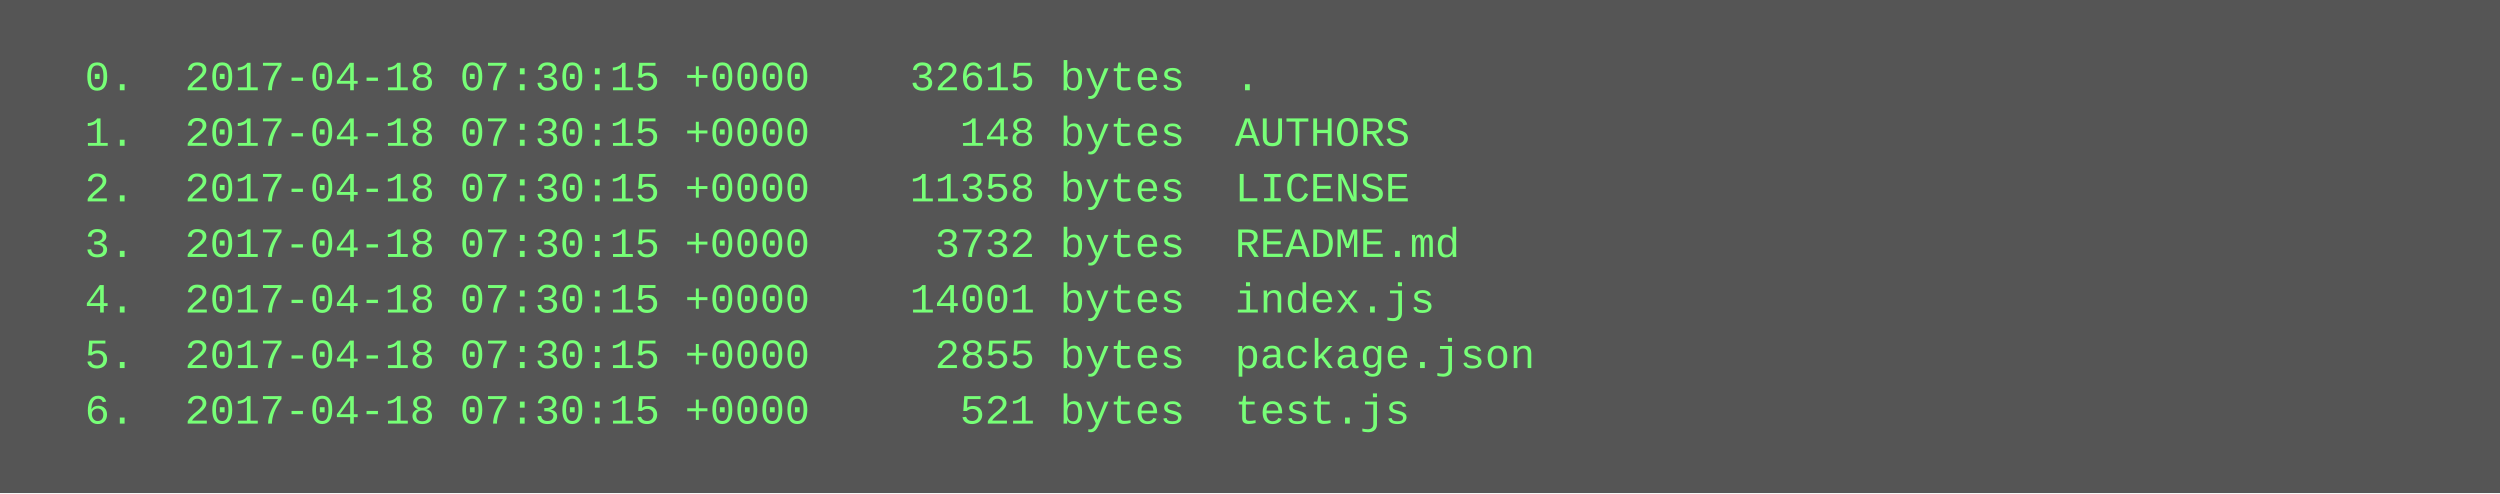
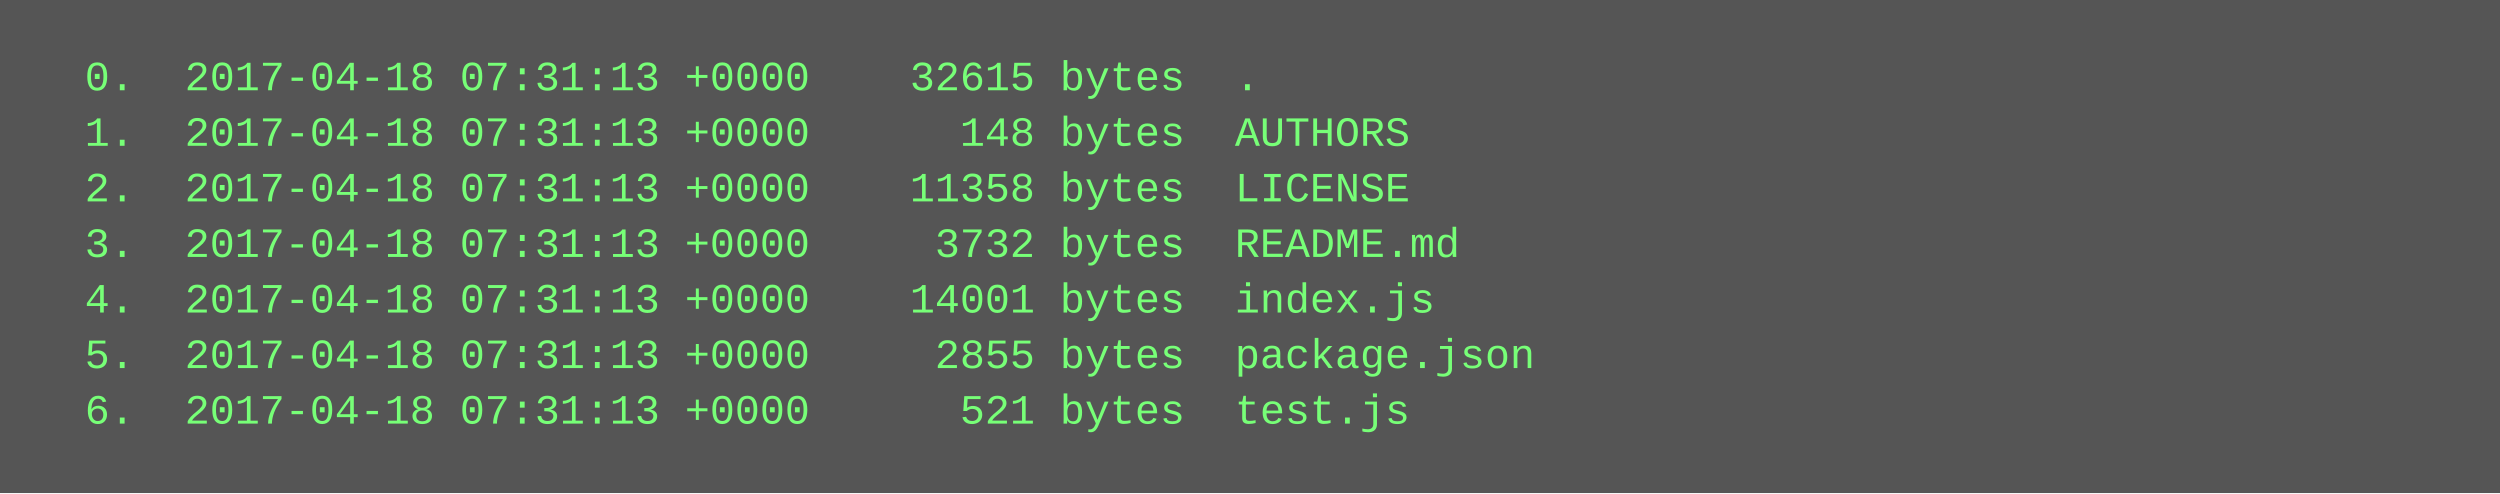
<svg xmlns="http://www.w3.org/2000/svg" height="142" width="720">
  <rect height="142" fill="#555" width="720" />
  <text fill="#7f7" font-family="Courier New" font-size="12" xml:space="preserve">
-     <tspan x="10" y="26">  0.  2017-04-18 07:30:15 +0000    32615 bytes  .</tspan>
-     <tspan x="10" y="42">  1.  2017-04-18 07:30:15 +0000      148 bytes  AUTHORS</tspan>
-     <tspan x="10" y="58">  2.  2017-04-18 07:30:15 +0000    11358 bytes  LICENSE</tspan>
-     <tspan x="10" y="74">  3.  2017-04-18 07:30:15 +0000     3732 bytes  README.md</tspan>
-     <tspan x="10" y="90">  4.  2017-04-18 07:30:15 +0000    14001 bytes  index.js</tspan>
-     <tspan x="10" y="106">  5.  2017-04-18 07:30:15 +0000     2855 bytes  package.json</tspan>
-     <tspan x="10" y="122">  6.  2017-04-18 07:30:15 +0000      521 bytes  test.js</tspan>
+     <tspan x="10" y="26">  0.  2017-04-18 07:31:13 +0000    32615 bytes  .</tspan>
+     <tspan x="10" y="42">  1.  2017-04-18 07:31:13 +0000      148 bytes  AUTHORS</tspan>
+     <tspan x="10" y="58">  2.  2017-04-18 07:31:13 +0000    11358 bytes  LICENSE</tspan>
+     <tspan x="10" y="74">  3.  2017-04-18 07:31:13 +0000     3732 bytes  README.md</tspan>
+     <tspan x="10" y="90">  4.  2017-04-18 07:31:13 +0000    14001 bytes  index.js</tspan>
+     <tspan x="10" y="106">  5.  2017-04-18 07:31:13 +0000     2855 bytes  package.json</tspan>
+     <tspan x="10" y="122">  6.  2017-04-18 07:31:13 +0000      521 bytes  test.js</tspan>
  </text>
</svg>
